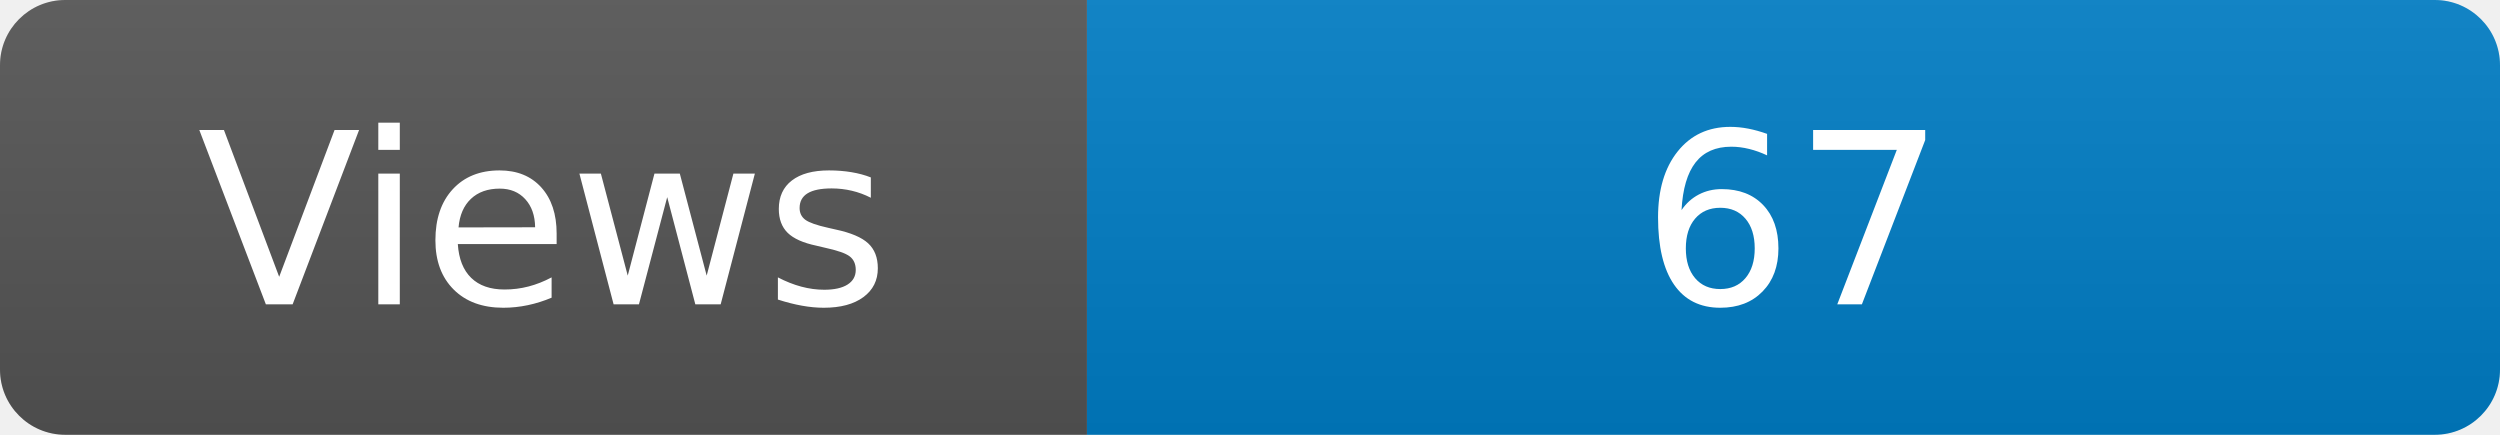
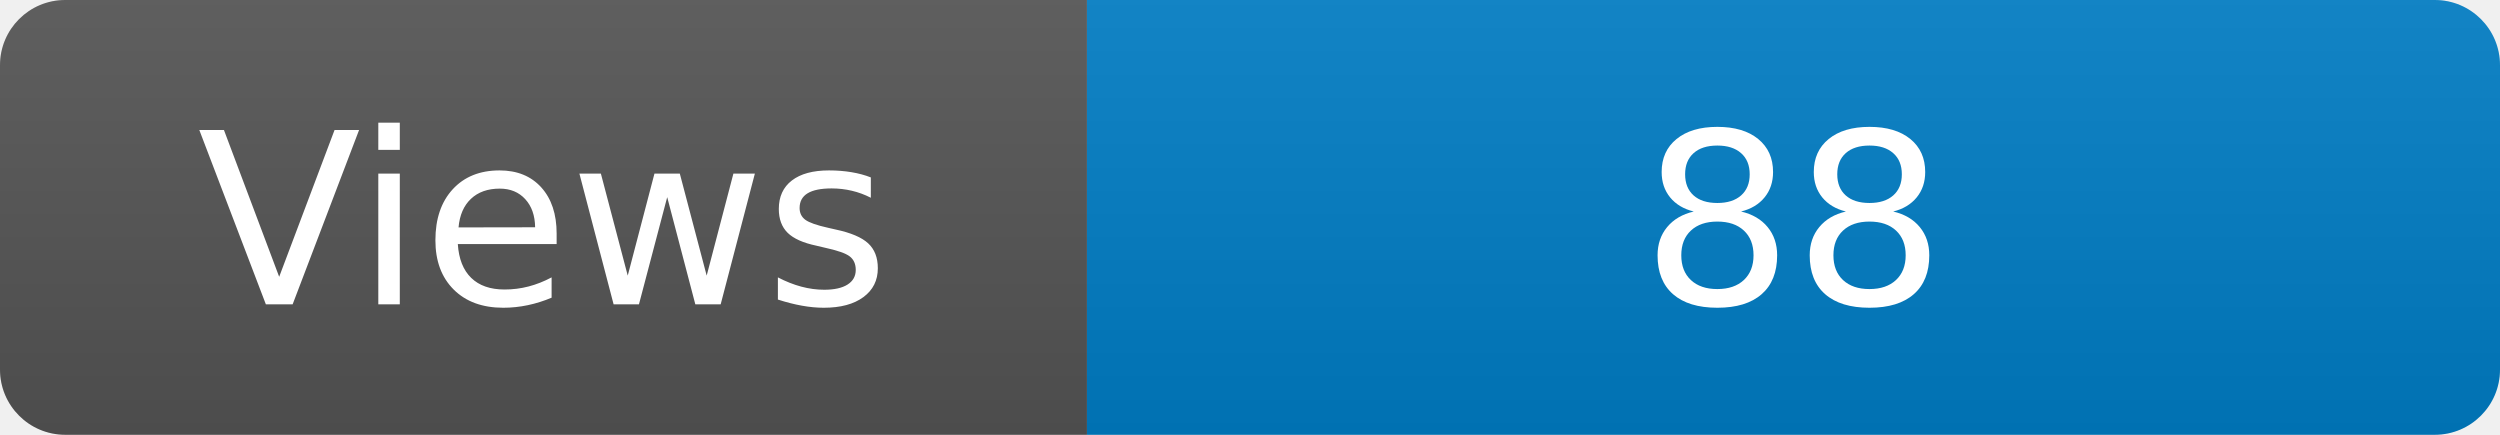
<svg xmlns="http://www.w3.org/2000/svg" width="115" height="20" role="img" aria-label="Maintained?: yes">
  <linearGradient id="s" x2="0" y2="100%">
    <stop offset="0" stop-color="#bbb" stop-opacity=".1" />
    <stop offset="1" stop-opacity=".1" />
  </linearGradient>
  <clipPath id="r">
    <rect width="115" height="20" rx="3" fill="#fff" />
  </clipPath>
  <g clip-path="url(#r)">
    <rect width="50" height="20" fill="#555" />
    <rect x="50" width="160" height="20" fill="#007ec6" />
    <rect width="115" height="20" fill="url(#s)" />
  </g>
  <g fill="#fff" text-anchor="middle" font-family="Verdana,Geneva,DejaVu Sans,sans-serif" font-size="110">
    <text x="250" y="140" transform="scale(.1)" fill="#fff">Views</text>
-     <text x="825" y="140" transform="scale(.1)" fill="#fff">67</text>
+     <text x="825" y="140" transform="scale(.1)" fill="#fff">88</text>
  </g>
</svg>
